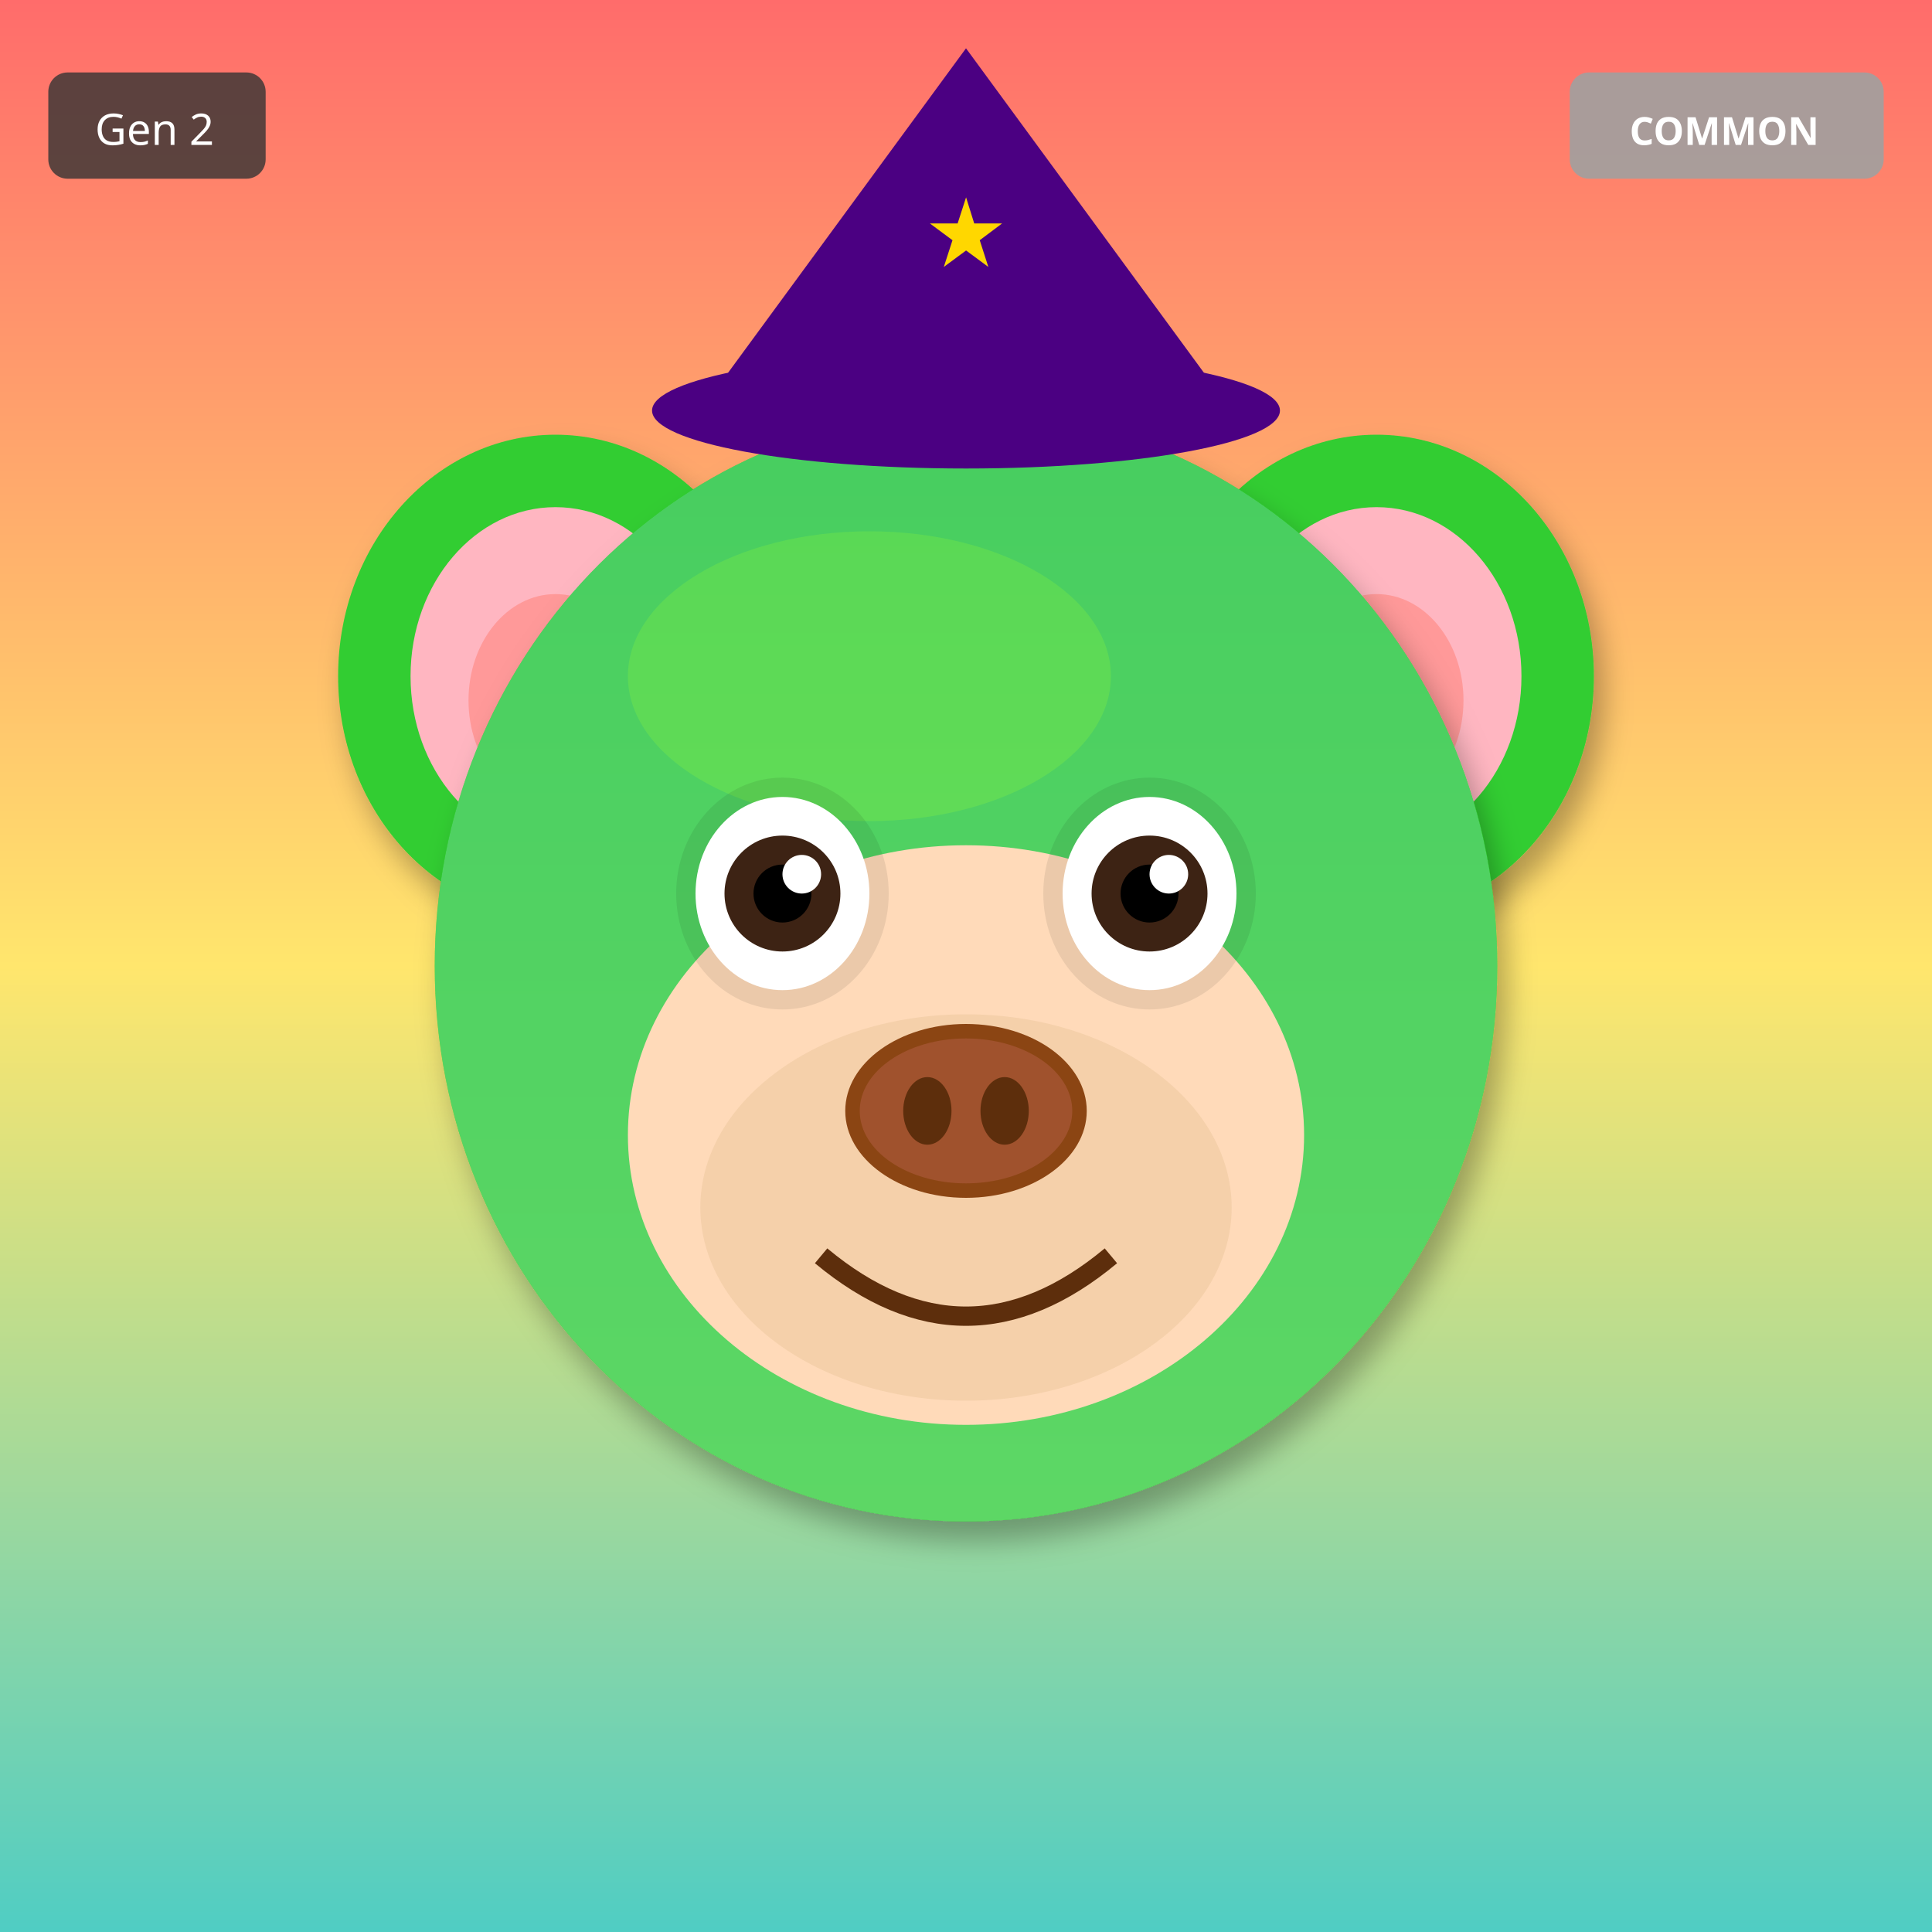
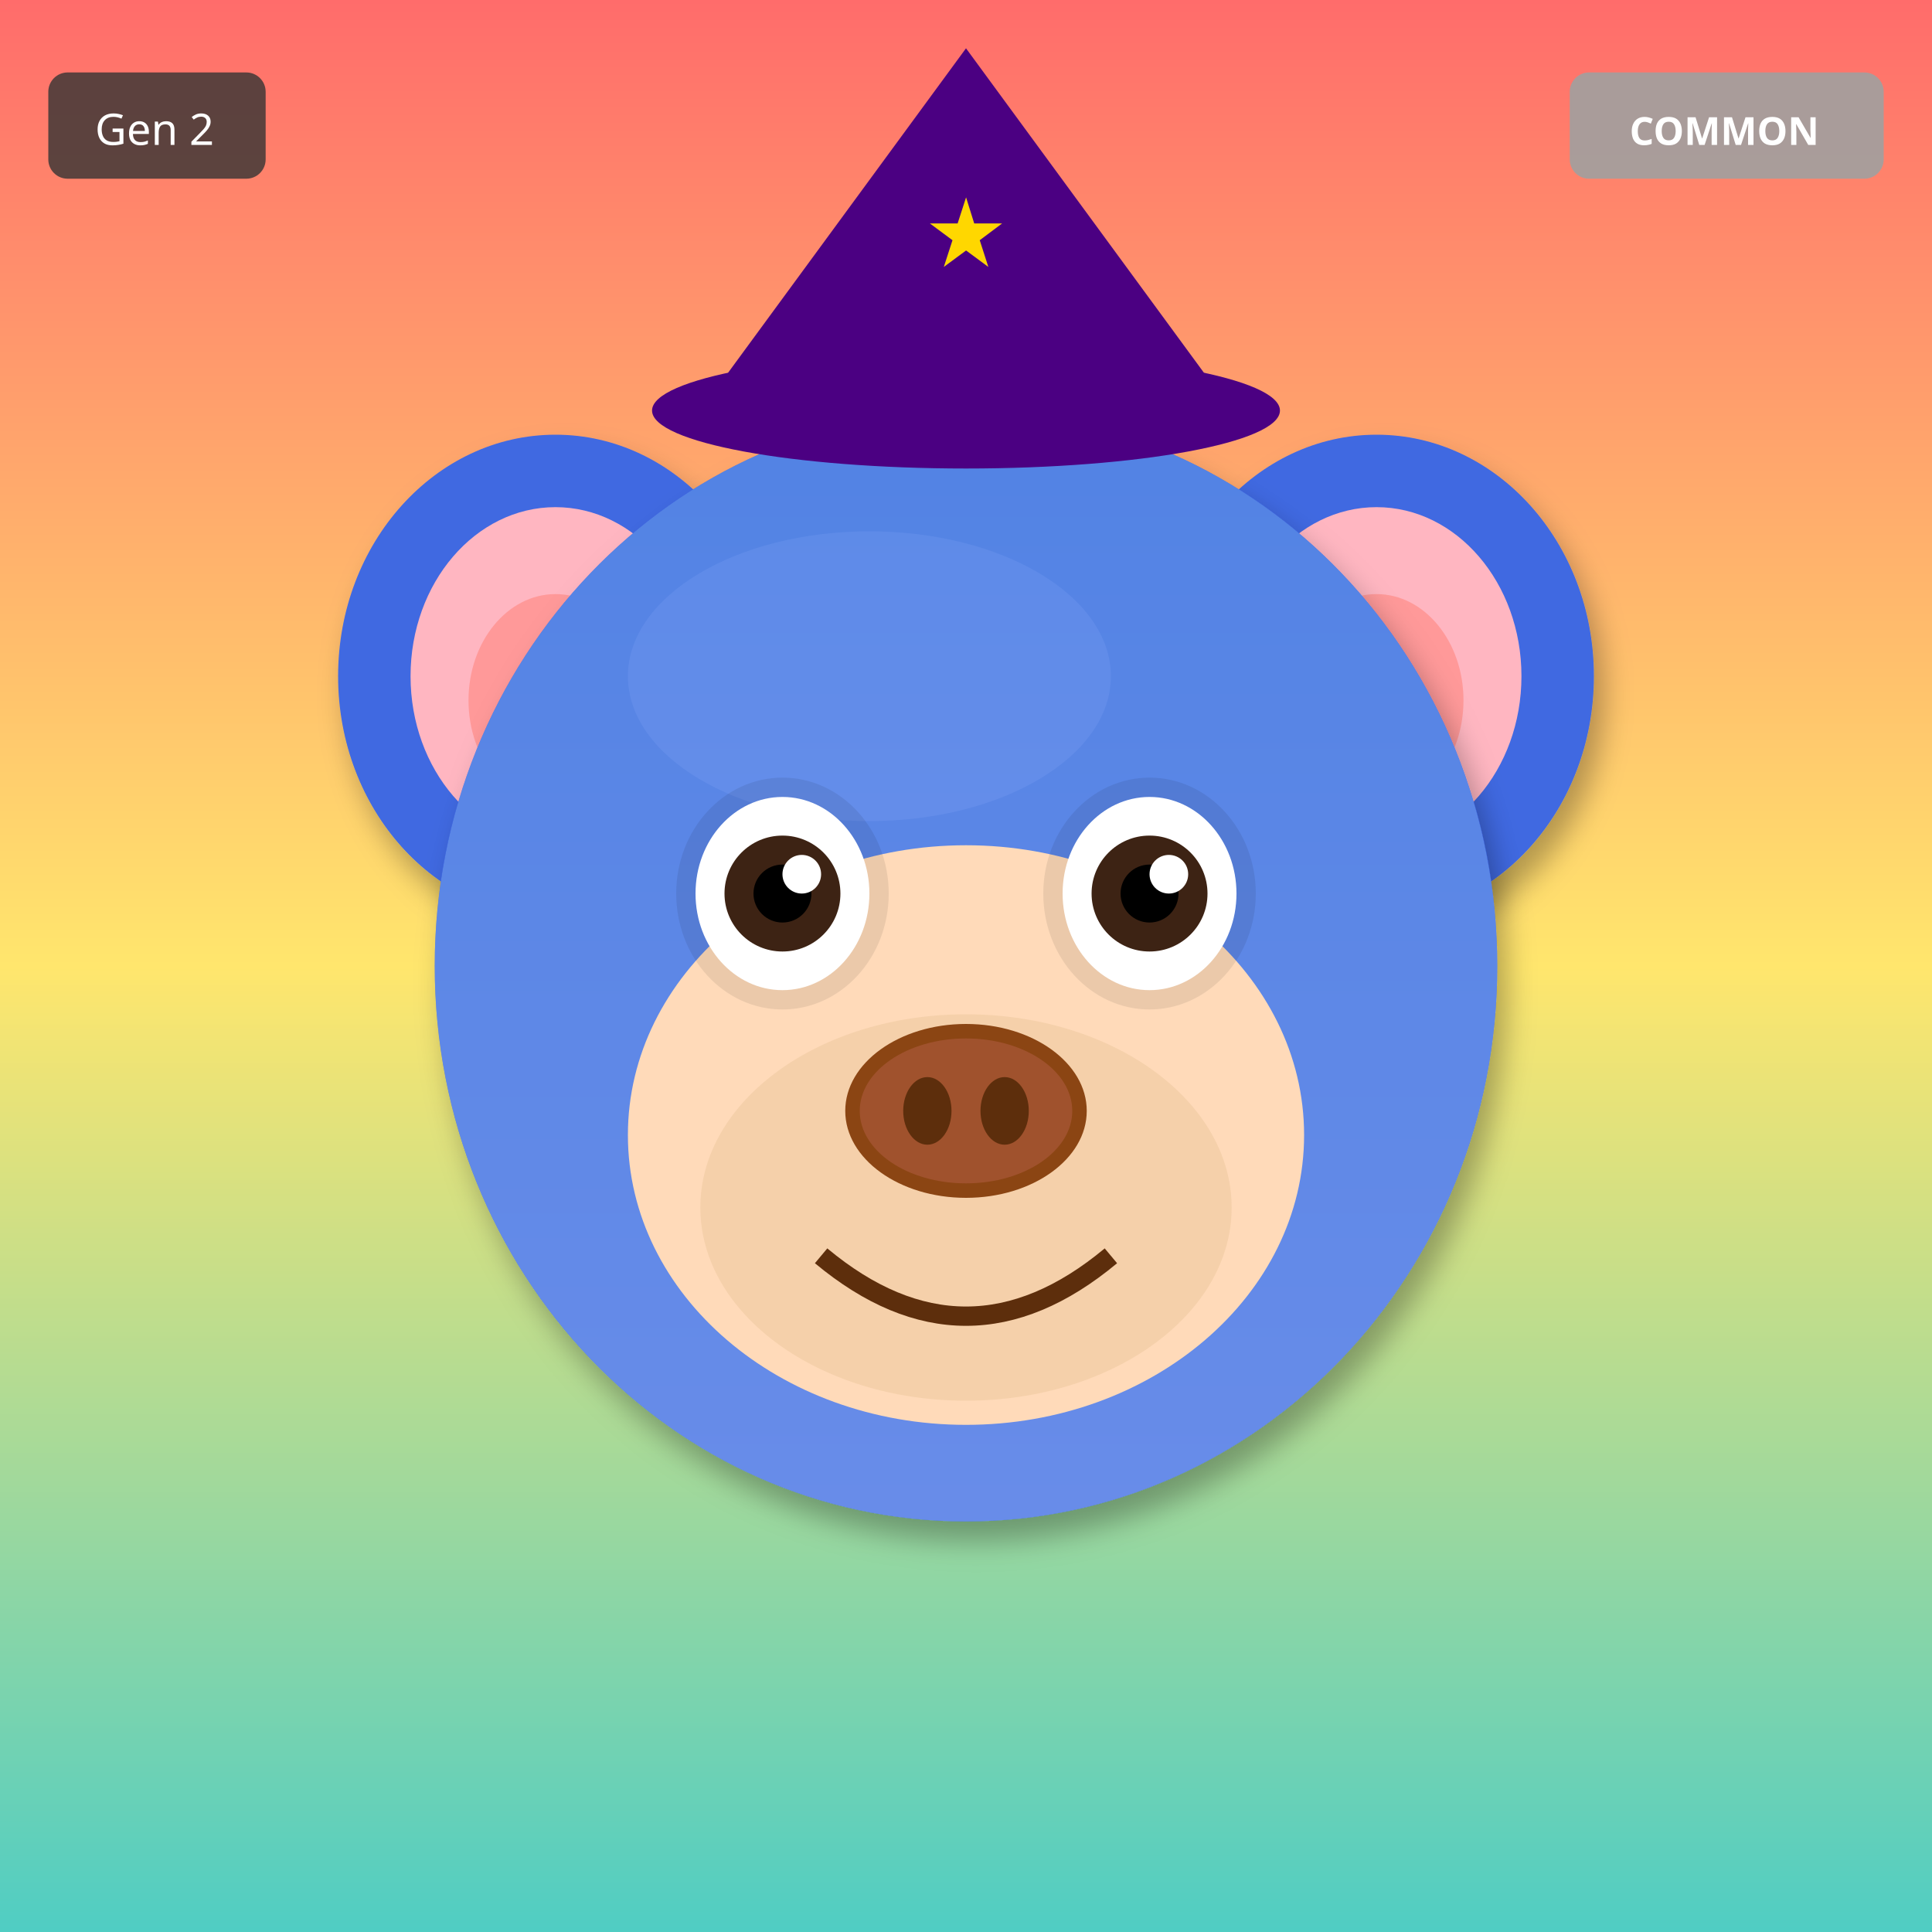
<svg xmlns="http://www.w3.org/2000/svg" width="400" height="400" viewBox="0 0 400 400">
  <defs>
    <filter id="shadow" x="-20%" y="-20%" width="140%" height="140%">
      <feDropShadow dx="2" dy="4" stdDeviation="3" flood-opacity="0.3" />
    </filter>
    <filter id="glow" x="-50%" y="-50%" width="200%" height="200%">
      <feGaussianBlur stdDeviation="8" result="blur" />
      <feMerge>
        <feMergeNode in="blur" />
        <feMergeNode in="SourceGraphic" />
      </feMerge>
    </filter>
    <linearGradient id="rainbow-body" x1="0%" y1="0%" x2="100%" y2="100%">
      <stop offset="0%" stop-color="#FF6B6B" />
      <stop offset="25%" stop-color="#FFE66D" />
      <stop offset="50%" stop-color="#4ECDC4" />
      <stop offset="75%" stop-color="#45B7D1" />
      <stop offset="100%" stop-color="#DDA0DD" />
    </linearGradient>
    <radialGradient id="galaxy-body" cx="30%" cy="30%">
      <stop offset="0%" stop-color="#E6E6FA" />
      <stop offset="50%" stop-color="#9370DB" />
      <stop offset="100%" stop-color="#1A0033" />
    </radialGradient>
    <linearGradient id="holo-body" x1="0%" y1="0%" x2="100%" y2="100%">
      <stop offset="0%" stop-color="#FF00FF" />
      <stop offset="50%" stop-color="#00FFFF" />
      <stop offset="100%" stop-color="#FFFF00" />
    </linearGradient>
    <linearGradient id="sky-gradient" x1="0%" y1="0%" x2="0%" y2="100%">
      <stop offset="0%" stop-color="#87CEEB" />
      <stop offset="100%" stop-color="#E0F4FF" />
    </linearGradient>
    <linearGradient id="grass-gradient" x1="0%" y1="0%" x2="0%" y2="100%">
      <stop offset="0%" stop-color="#90EE90" />
      <stop offset="100%" stop-color="#228B22" />
    </linearGradient>
    <linearGradient id="sunset-gradient" x1="0%" y1="0%" x2="0%" y2="100%">
      <stop offset="0%" stop-color="#FF6B6B" />
      <stop offset="50%" stop-color="#FFE66D" />
      <stop offset="100%" stop-color="#4ECDC4" />
    </linearGradient>
    <linearGradient id="aurora-gradient" x1="0%" y1="0%" x2="100%" y2="100%">
      <stop offset="0%" stop-color="#0D1B2A" />
      <stop offset="30%" stop-color="#00FF7F" />
      <stop offset="70%" stop-color="#FF00FF" />
      <stop offset="100%" stop-color="#0D1B2A" />
    </linearGradient>
    <radialGradient id="multiverse-gradient" cx="50%" cy="50%">
      <stop offset="0%" stop-color="#FFD700" />
      <stop offset="40%" stop-color="#FF00FF" />
      <stop offset="70%" stop-color="#00FFFF" />
      <stop offset="100%" stop-color="#000" />
    </radialGradient>
    <linearGradient id="rift-gradient" x1="0%" y1="0%" x2="100%" y2="100%">
      <stop offset="0%" stop-color="#000" />
      <stop offset="30%" stop-color="#9400D3" />
      <stop offset="50%" stop-color="#00FFFF" />
      <stop offset="70%" stop-color="#9400D3" />
      <stop offset="100%" stop-color="#000" />
    </linearGradient>
    <linearGradient id="heaven-gradient" x1="0%" y1="0%" x2="0%" y2="100%">
      <stop offset="0%" stop-color="#FFF" />
      <stop offset="50%" stop-color="#FFD700" stop-opacity="0.3" />
      <stop offset="100%" stop-color="#F0F8FF" />
    </linearGradient>
    <clipPath id="head-clip">
      <ellipse cx="200" cy="200" rx="110" ry="115" />
    </clipPath>
  </defs>
  <rect width="400" height="400" fill="url(#sunset-gradient)" />
-   <ellipse cx="115" cy="140" rx="45" ry="50" fill="#32CD32" filter="url(#shadow)" />
+   <ellipse cx="115" cy="140" rx="45" ry="50" fill="#4169E1" filter="url(#shadow)" />
  <ellipse cx="115" cy="140" rx="30" ry="35" fill="#FFB6C1" />
  <ellipse cx="115" cy="145" rx="18" ry="22" fill="#FF9999" />
-   <ellipse cx="285" cy="140" rx="45" ry="50" fill="#32CD32" filter="url(#shadow)" />
+   <ellipse cx="285" cy="140" rx="45" ry="50" fill="#4169E1" filter="url(#shadow)" />
  <ellipse cx="285" cy="140" rx="30" ry="35" fill="#FFB6C1" />
  <ellipse cx="285" cy="145" rx="18" ry="22" fill="#FF9999" />
-   <ellipse cx="200" cy="200" rx="110" ry="115" fill="#32CD32" filter="url(#shadow)" />
-   <ellipse cx="180" cy="140" rx="50" ry="30" fill="#7CFC00" opacity="0.3" />
+   <ellipse cx="200" cy="200" rx="110" ry="115" fill="#4169E1" filter="url(#shadow)" />
+   <ellipse cx="180" cy="140" rx="50" ry="30" fill="#6B8BF5" opacity="0.3" />
  <g clip-path="url(#head-clip)">
    <ellipse cx="200" cy="200" rx="110" ry="115" fill="url(#sky-gradient)" opacity="0.25" />
  </g>
  <ellipse cx="200" cy="235" rx="70" ry="60" fill="#FFDAB9" />
  <ellipse cx="200" cy="250" rx="55" ry="40" fill="#DEB887" opacity="0.3" />
  <ellipse cx="162" cy="185" rx="22" ry="24" fill="#000" opacity="0.08" />
  <ellipse cx="238" cy="185" rx="22" ry="24" fill="#000" opacity="0.08" />
  <ellipse cx="162" cy="185" rx="18" ry="20" fill="white" />
  <circle cx="162" cy="185" r="12" fill="#3D2314" />
  <circle cx="162" cy="185" r="6" fill="#000" />
  <circle cx="166" cy="181" r="4" fill="white" />
  <ellipse cx="238" cy="185" rx="18" ry="20" fill="white" />
  <circle cx="238" cy="185" r="12" fill="#3D2314" />
  <circle cx="238" cy="185" r="6" fill="#000" />
  <circle cx="242" cy="181" r="4" fill="white" />
  <g>
    <ellipse cx="200" cy="230" rx="25" ry="18" fill="#8B4513" />
    <ellipse cx="200" cy="230" rx="22" ry="15" fill="#A0522D" />
    <ellipse cx="192" cy="230" rx="5" ry="7" fill="#5D2E0C" />
    <ellipse cx="208" cy="230" rx="5" ry="7" fill="#5D2E0C" />
  </g>
  <path d="M170 260 Q200 285 230 260" stroke="#5D2E0C" stroke-width="4" fill="none" />
  <polygon points="200,10 145,85 255,85" fill="#4B0082" />
  <ellipse cx="200" cy="85" rx="65" ry="12" fill="#4B0082" />
  <text x="200" y="55" font-size="20" fill="#FFD700" text-anchor="middle">★</text>
  <g transform="translate(325, 15)">
    <rect width="65" height="22" rx="4" fill="#A0A0A0" opacity="0.9" />
    <text x="32" y="15" font-size="8" fill="#FFF" text-anchor="middle" font-family="sans-serif" font-weight="bold">COMMON</text>
  </g>
  <g transform="translate(10, 15)">
    <rect width="45" height="22" rx="4" fill="#333" opacity="0.8" />
    <text x="22" y="15" font-size="9" fill="#FFF" text-anchor="middle" font-family="sans-serif">Gen 2</text>
  </g>
</svg>
